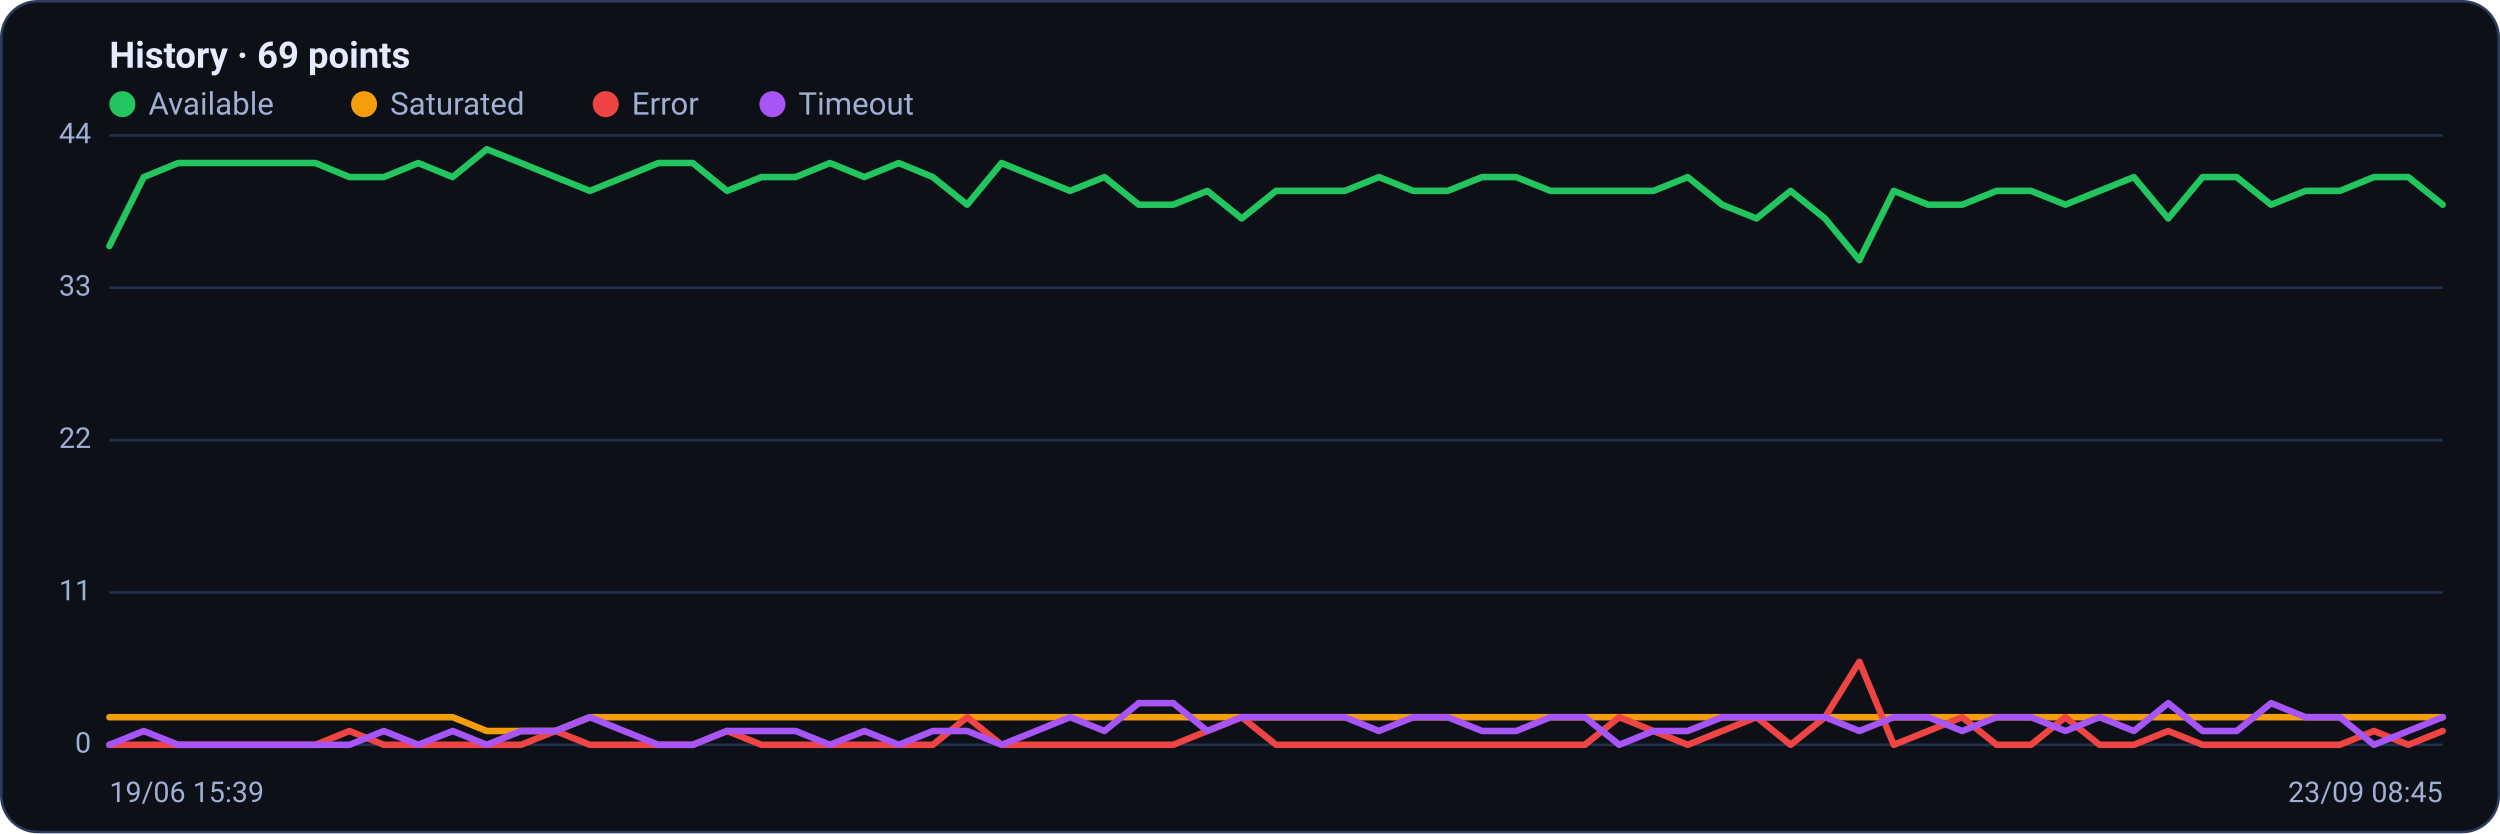
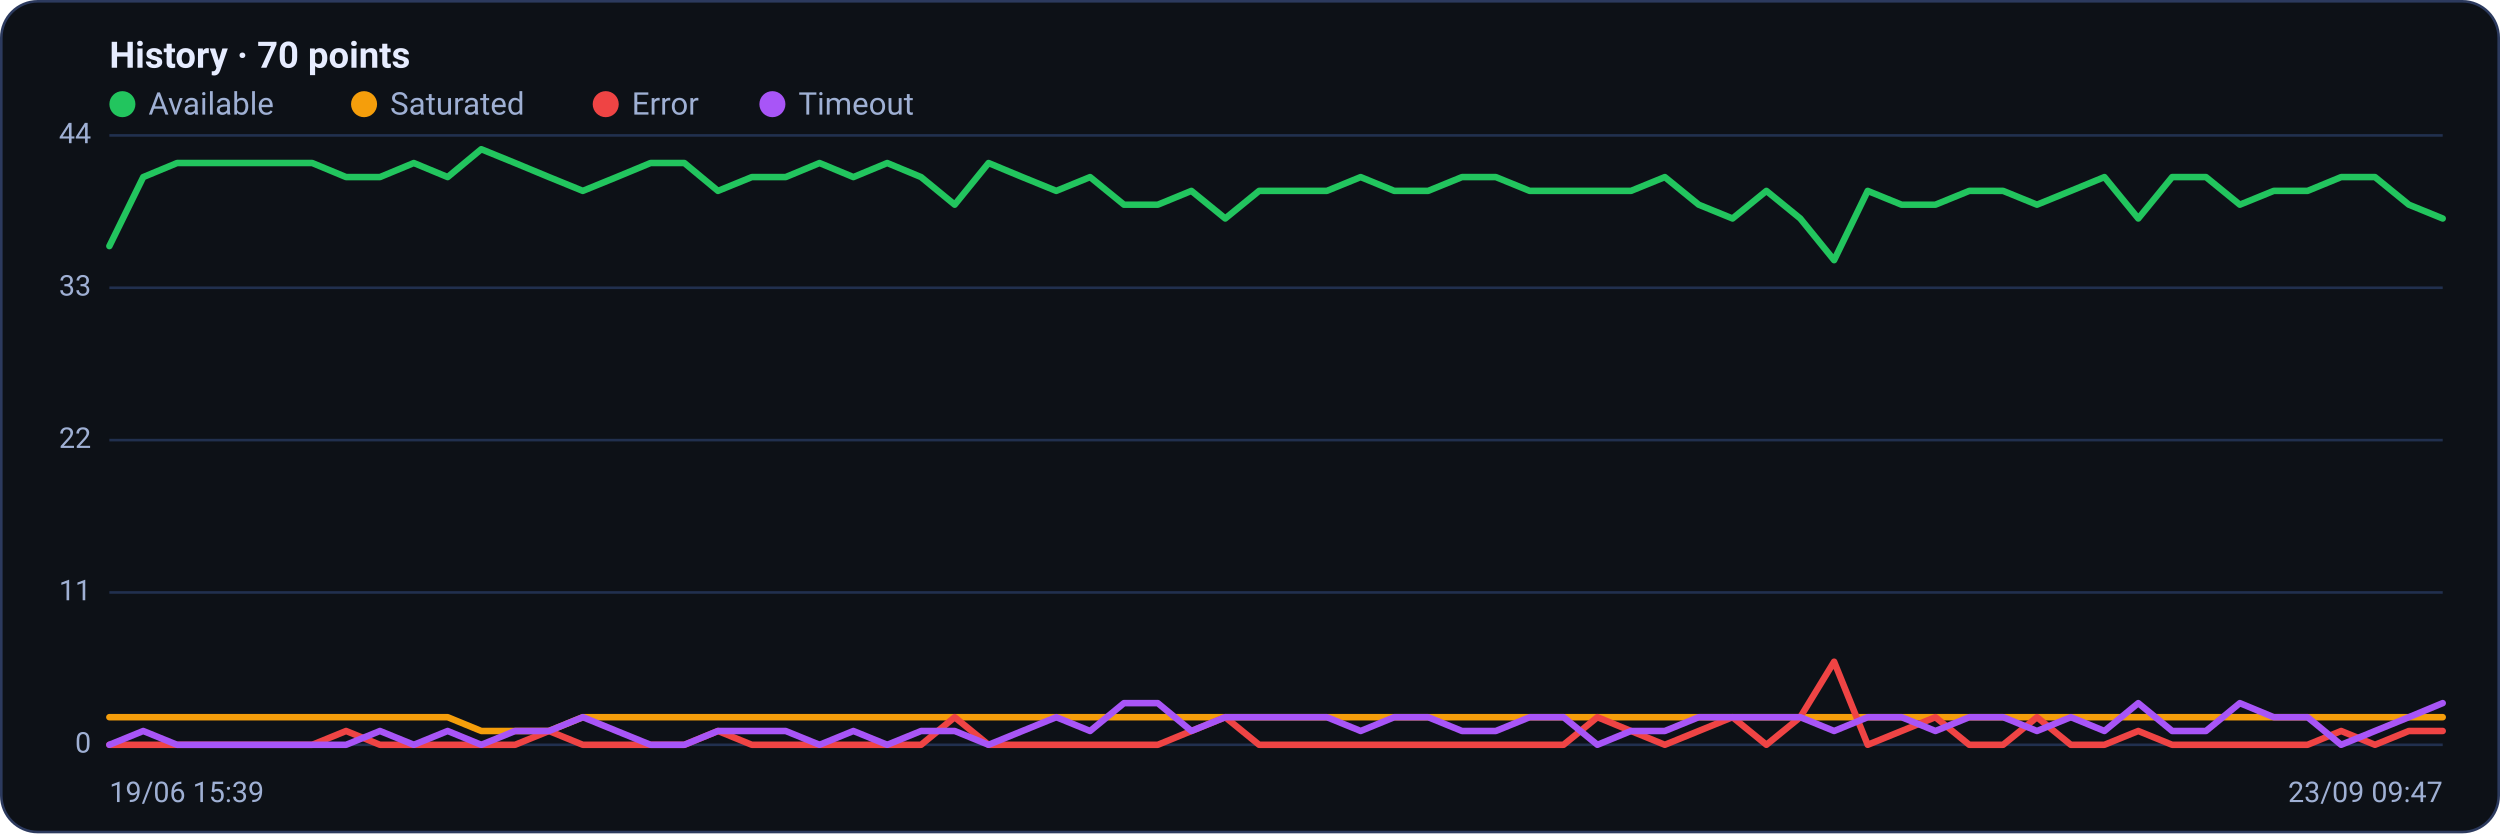
<svg xmlns="http://www.w3.org/2000/svg" viewBox="0 0 960 320" width="960" height="320" font-family="Segoe UI, system-ui, -apple-system, Roboto, Helvetica, Arial, sans-serif" role="img" aria-label="Availability history per region">
  <rect x="0.5" y="0.5" width="959" height="319" rx="14" fill="#0d1117" stroke="#2c3a5e" />
-   <text x="42" y="26" font-size="14" font-weight="600" fill="#e6ecff">History · 69 points</text>
+   <text x="42" y="26" font-size="14" font-weight="600" fill="#e6ecff">History · 70 points</text>
  <circle cx="47" cy="40" r="5" fill="#22c55e" />
  <text x="57" y="44" font-size="12" fill="#9fb0d4">Available</text>
  <circle cx="139.8" cy="40" r="5" fill="#f59e0b" />
  <text x="149.8" y="44" font-size="12" fill="#9fb0d4">Saturated</text>
  <circle cx="232.6" cy="40" r="5" fill="#ef4444" />
  <text x="242.6" y="44" font-size="12" fill="#9fb0d4">Error</text>
  <circle cx="296.6" cy="40" r="5" fill="#a855f7" />
  <text x="306.6" y="44" font-size="12" fill="#9fb0d4">Timeout</text>
  <line x1="42" y1="286.0" x2="938" y2="286.0" stroke="#21304f" stroke-width="1" />
  <text x="35" y="289.0" text-anchor="end" font-size="11" fill="#9fb0d4">0</text>
  <line x1="42" y1="227.5" x2="938" y2="227.5" stroke="#21304f" stroke-width="1" />
  <text x="35" y="230.5" text-anchor="end" font-size="11" fill="#9fb0d4">11</text>
  <line x1="42" y1="169.0" x2="938" y2="169.0" stroke="#21304f" stroke-width="1" />
  <text x="35" y="172.0" text-anchor="end" font-size="11" fill="#9fb0d4">22</text>
  <line x1="42" y1="110.5" x2="938" y2="110.5" stroke="#21304f" stroke-width="1" />
  <text x="35" y="113.5" text-anchor="end" font-size="11" fill="#9fb0d4">33</text>
  <line x1="42" y1="52.0" x2="938" y2="52.0" stroke="#21304f" stroke-width="1" />
  <text x="35" y="55.0" text-anchor="end" font-size="11" fill="#9fb0d4">44</text>
-   <polyline fill="none" stroke="#22c55e" stroke-width="2.5" stroke-linejoin="round" stroke-linecap="round" points="42.0,94.5 55.2,68.0 68.4,62.6 81.5,62.6 94.7,62.6 107.9,62.6 121.1,62.6 134.2,68.0 147.4,68.0 160.6,62.6 173.8,68.0 186.9,57.3 200.1,62.6 213.3,68.0 226.5,73.3 239.6,68.0 252.8,62.6 266.0,62.6 279.2,73.3 292.4,68.0 305.5,68.0 318.7,62.6 331.9,68.0 345.1,62.6 358.2,68.0 371.4,78.6 384.6,62.6 397.8,68.0 410.9,73.3 424.1,68.0 437.3,78.6 450.5,78.6 463.6,73.3 476.8,83.9 490.0,73.3 503.2,73.3 516.4,73.3 529.5,68.0 542.7,73.3 555.9,73.3 569.1,68.0 582.2,68.0 595.4,73.3 608.6,73.3 621.8,73.3 634.9,73.3 648.1,68.0 661.3,78.6 674.5,83.9 687.6,73.3 700.8,83.9 714.0,99.9 727.2,73.3 740.4,78.6 753.5,78.6 766.7,73.3 779.9,73.3 793.1,78.6 806.2,73.3 819.4,68.0 832.6,83.9 845.8,68.0 858.9,68.0 872.1,78.6 885.3,73.3 898.5,73.3 911.6,68.0 924.8,68.0 938.0,78.6" />
-   <polyline fill="none" stroke="#f59e0b" stroke-width="2.5" stroke-linejoin="round" stroke-linecap="round" points="42.0,275.4 55.2,275.4 68.4,275.4 81.5,275.4 94.7,275.4 107.9,275.4 121.1,275.4 134.2,275.4 147.4,275.4 160.6,275.4 173.8,275.4 186.9,280.7 200.1,280.7 213.3,280.7 226.5,275.4 239.6,275.4 252.8,275.4 266.0,275.4 279.2,275.4 292.4,275.4 305.5,275.4 318.7,275.4 331.9,275.4 345.1,275.4 358.2,275.4 371.4,275.4 384.6,275.4 397.8,275.4 410.9,275.4 424.1,275.4 437.3,275.4 450.5,275.4 463.6,275.4 476.8,275.4 490.0,275.4 503.2,275.4 516.4,275.4 529.5,275.4 542.7,275.4 555.9,275.4 569.1,275.4 582.2,275.4 595.4,275.4 608.6,275.4 621.8,275.4 634.9,275.4 648.1,275.4 661.3,275.4 674.5,275.4 687.6,275.4 700.8,275.4 714.0,275.4 727.2,275.4 740.4,275.4 753.5,275.4 766.7,275.4 779.9,275.4 793.1,275.4 806.2,275.4 819.4,275.4 832.6,275.4 845.8,275.4 858.9,275.4 872.1,275.4 885.3,275.4 898.5,275.4 911.6,275.4 924.8,275.4 938.0,275.4" />
-   <polyline fill="none" stroke="#ef4444" stroke-width="2.5" stroke-linejoin="round" stroke-linecap="round" points="42.0,286.0 55.2,286.0 68.4,286.0 81.5,286.0 94.7,286.0 107.9,286.0 121.1,286.0 134.2,280.7 147.4,286.0 160.6,286.0 173.8,286.0 186.9,286.0 200.1,286.0 213.3,280.7 226.5,286.0 239.6,286.0 252.8,286.0 266.0,286.0 279.2,280.7 292.4,286.0 305.5,286.0 318.7,286.0 331.9,286.0 345.1,286.0 358.2,286.0 371.4,275.4 384.6,286.0 397.8,286.0 410.9,286.0 424.1,286.0 437.3,286.0 450.5,286.0 463.6,280.7 476.8,275.4 490.0,286.0 503.2,286.0 516.4,286.0 529.5,286.0 542.7,286.0 555.9,286.0 569.1,286.0 582.2,286.0 595.4,286.0 608.6,286.0 621.8,275.4 634.9,280.7 648.1,286.0 661.3,280.7 674.5,275.4 687.6,286.0 700.8,275.4 714.0,254.1 727.2,286.0 740.4,280.7 753.5,275.4 766.7,286.0 779.9,286.0 793.1,275.4 806.2,286.0 819.4,286.0 832.6,280.7 845.8,286.0 858.9,286.0 872.1,286.0 885.3,286.0 898.5,286.0 911.6,280.7 924.8,286.0 938.0,280.7" />
-   <polyline fill="none" stroke="#a855f7" stroke-width="2.5" stroke-linejoin="round" stroke-linecap="round" points="42.0,286.0 55.2,280.7 68.4,286.0 81.5,286.0 94.7,286.0 107.9,286.0 121.1,286.0 134.2,286.0 147.4,280.7 160.6,286.0 173.8,280.7 186.9,286.0 200.1,280.7 213.3,280.7 226.5,275.4 239.6,280.7 252.8,286.0 266.0,286.0 279.2,280.7 292.4,280.7 305.5,280.7 318.7,286.0 331.9,280.7 345.1,286.0 358.2,280.7 371.4,280.7 384.6,286.0 397.8,280.7 410.9,275.4 424.1,280.7 437.3,270.0 450.5,270.0 463.6,280.7 476.8,275.4 490.0,275.4 503.2,275.4 516.4,275.4 529.5,280.7 542.7,275.4 555.9,275.4 569.1,280.7 582.2,280.7 595.4,275.4 608.6,275.4 621.8,286.0 634.9,280.7 648.1,280.7 661.3,275.4 674.5,275.4 687.6,275.4 700.8,275.4 714.0,280.7 727.2,275.4 740.4,275.4 753.5,280.7 766.7,275.4 779.9,275.4 793.1,280.7 806.2,275.4 819.4,280.7 832.6,270.0 845.8,280.7 858.9,280.7 872.1,270.0 885.3,275.4 898.5,275.4 911.6,286.0 924.8,280.7 938.0,275.4" />
+   <polyline fill="none" stroke="#22c55e" stroke-width="2.5" stroke-linejoin="round" stroke-linecap="round" points="42.0,94.5 55.0,68.0 68.0,62.6 81.0,62.6 93.9,62.6 106.9,62.6 119.9,62.6 132.9,68.0 145.9,68.0 158.9,62.6 171.9,68.0 184.8,57.3 197.8,62.6 210.8,68.0 223.8,73.3 236.8,68.0 249.8,62.6 262.8,62.6 275.7,73.3 288.7,68.0 301.7,68.0 314.7,62.6 327.7,68.0 340.7,62.6 353.7,68.0 366.6,78.6 379.6,62.6 392.6,68.0 405.6,73.3 418.6,68.0 431.6,78.6 444.6,78.6 457.5,73.3 470.5,83.9 483.5,73.3 496.5,73.3 509.5,73.3 522.5,68.0 535.4,73.3 548.4,73.3 561.4,68.0 574.4,68.0 587.4,73.3 600.4,73.3 613.4,73.3 626.3,73.3 639.3,68.0 652.3,78.6 665.3,83.9 678.3,73.3 691.3,83.9 704.3,99.9 717.2,73.3 730.2,78.6 743.2,78.6 756.2,73.3 769.2,73.3 782.2,78.6 795.2,73.3 808.1,68.0 821.1,83.9 834.1,68.0 847.1,68.0 860.1,78.6 873.1,73.3 886.1,73.3 899.0,68.0 912.0,68.0 925.0,78.6 938.0,83.9" />
+   <polyline fill="none" stroke="#f59e0b" stroke-width="2.5" stroke-linejoin="round" stroke-linecap="round" points="42.0,275.4 55.0,275.4 68.0,275.4 81.0,275.4 93.9,275.4 106.9,275.4 119.9,275.4 132.9,275.4 145.9,275.4 158.9,275.4 171.9,275.4 184.8,280.7 197.8,280.7 210.8,280.7 223.8,275.4 236.8,275.4 249.8,275.4 262.8,275.4 275.7,275.4 288.7,275.4 301.7,275.4 314.7,275.4 327.7,275.4 340.7,275.4 353.7,275.4 366.6,275.4 379.6,275.4 392.6,275.4 405.6,275.4 418.6,275.4 431.6,275.4 444.6,275.4 457.5,275.4 470.5,275.4 483.5,275.4 496.5,275.4 509.5,275.4 522.5,275.4 535.4,275.4 548.4,275.4 561.4,275.4 574.4,275.4 587.4,275.4 600.4,275.4 613.4,275.4 626.3,275.4 639.3,275.4 652.3,275.4 665.3,275.4 678.3,275.4 691.3,275.4 704.3,275.4 717.2,275.4 730.2,275.4 743.2,275.4 756.2,275.4 769.2,275.4 782.2,275.4 795.2,275.4 808.1,275.4 821.1,275.4 834.1,275.4 847.1,275.4 860.1,275.4 873.1,275.4 886.1,275.4 899.0,275.4 912.0,275.4 925.0,275.4 938.0,275.4" />
+   <polyline fill="none" stroke="#ef4444" stroke-width="2.5" stroke-linejoin="round" stroke-linecap="round" points="42.0,286.0 55.0,286.0 68.0,286.0 81.0,286.0 93.9,286.0 106.9,286.0 119.9,286.0 132.9,280.7 145.9,286.0 158.9,286.0 171.9,286.0 184.8,286.0 197.8,286.0 210.8,280.7 223.8,286.0 236.8,286.0 249.8,286.0 262.8,286.0 275.7,280.7 288.7,286.0 301.7,286.0 314.7,286.0 327.7,286.0 340.7,286.0 353.7,286.0 366.6,275.4 379.6,286.0 392.6,286.0 405.6,286.0 418.6,286.0 431.6,286.0 444.6,286.0 457.5,280.7 470.5,275.4 483.5,286.0 496.5,286.0 509.5,286.0 522.5,286.0 535.4,286.0 548.4,286.0 561.4,286.0 574.4,286.0 587.4,286.0 600.4,286.0 613.4,275.4 626.3,280.7 639.3,286.0 652.3,280.7 665.3,275.4 678.3,286.0 691.3,275.4 704.3,254.1 717.2,286.0 730.2,280.7 743.2,275.4 756.2,286.0 769.2,286.0 782.2,275.4 795.2,286.0 808.1,286.0 821.1,280.7 834.1,286.0 847.1,286.0 860.1,286.0 873.1,286.0 886.1,286.0 899.0,280.7 912.0,286.0 925.0,280.7 938.0,280.7" />
+   <polyline fill="none" stroke="#a855f7" stroke-width="2.5" stroke-linejoin="round" stroke-linecap="round" points="42.0,286.0 55.0,280.7 68.0,286.0 81.0,286.0 93.9,286.0 106.9,286.0 119.9,286.0 132.9,286.0 145.9,280.7 158.9,286.0 171.9,280.7 184.8,286.0 197.8,280.7 210.8,280.7 223.8,275.4 236.8,280.7 249.8,286.0 262.8,286.0 275.7,280.7 288.7,280.7 301.7,280.7 314.7,286.0 327.7,280.7 340.7,286.0 353.7,280.7 366.6,280.7 379.6,286.0 392.6,280.7 405.6,275.4 418.6,280.7 431.6,270.0 444.6,270.0 457.5,280.7 470.5,275.4 483.5,275.4 496.5,275.4 509.5,275.4 522.5,280.7 535.4,275.4 548.4,275.4 561.4,280.7 574.4,280.7 587.4,275.4 600.4,275.4 613.4,286.0 626.3,280.7 639.3,280.7 652.3,275.4 665.3,275.4 678.3,275.4 691.3,275.4 704.3,280.7 717.2,275.4 730.2,275.4 743.2,280.7 756.2,275.4 769.2,275.4 782.2,280.7 795.2,275.4 808.1,280.7 821.1,270.0 834.1,280.7 847.1,280.7 860.1,270.0 873.1,275.4 886.1,275.4 899.0,286.0 912.0,280.7 925.0,275.4 938.0,270.0" />
  <text x="42" y="308" font-size="11" fill="#9fb0d4">19/06 15:39</text>
-   <text x="938" y="308" text-anchor="end" font-size="11" fill="#9fb0d4">23/09 08:45</text>
+   <text x="938" y="308" text-anchor="end" font-size="11" fill="#9fb0d4">23/09 09:47</text>
</svg>
